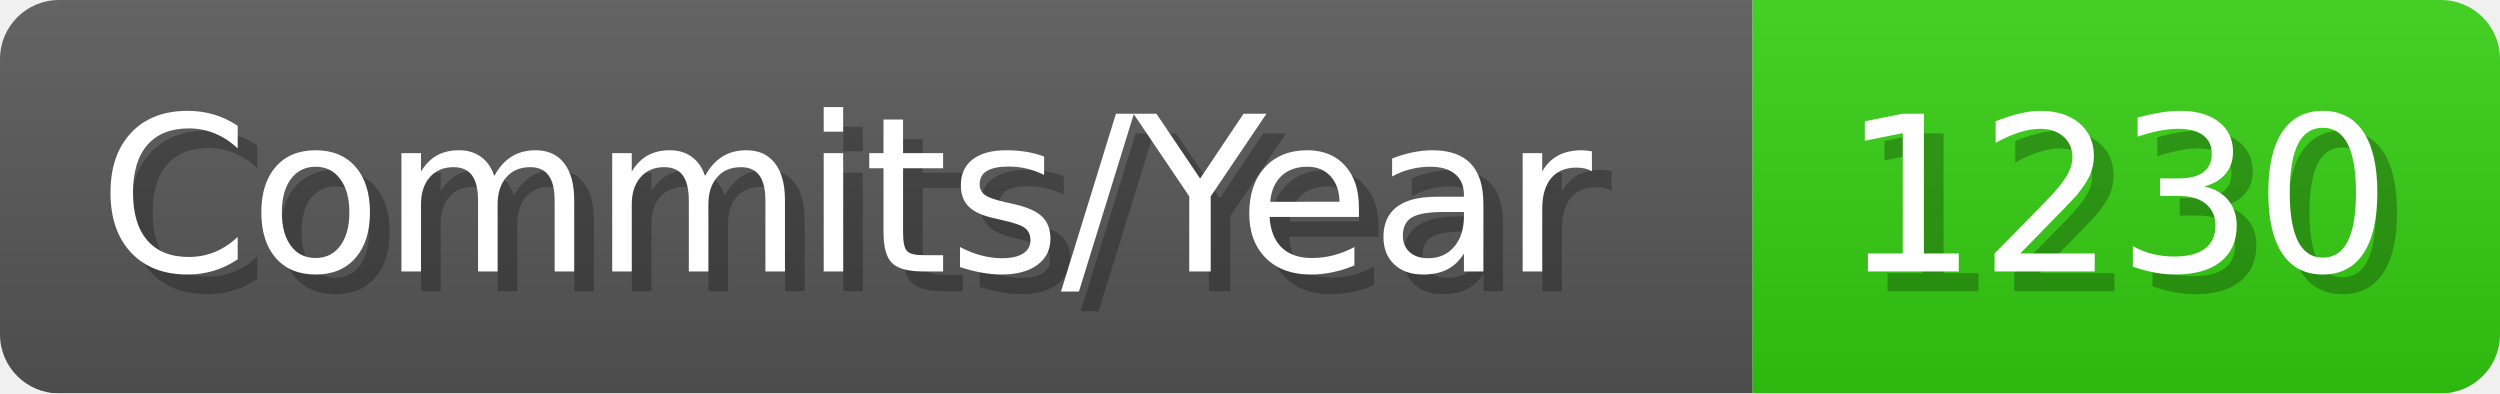
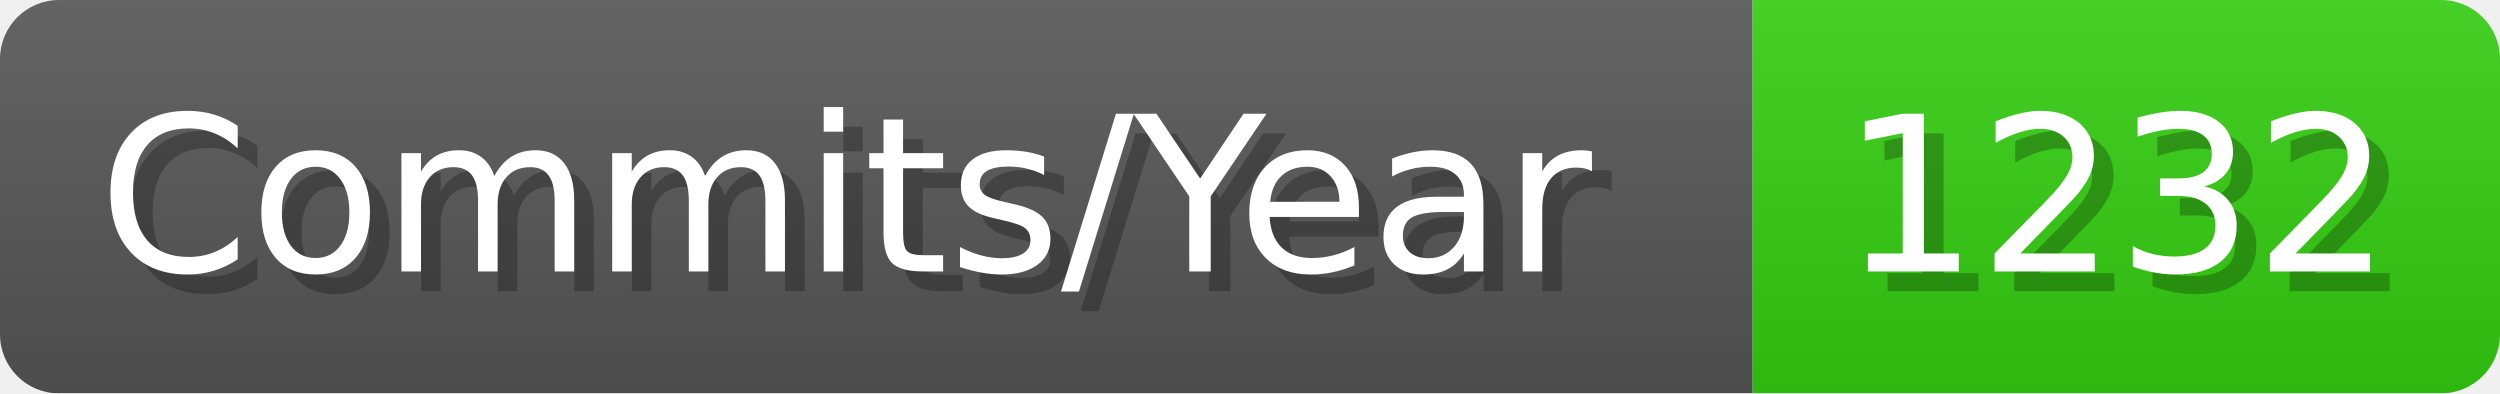
- <svg xmlns="http://www.w3.org/2000/svg" width="127.1" height="20" viewBox="0 0 1271 200" role="img" aria-label="Commits/Year: 1230">
+ <svg xmlns="http://www.w3.org/2000/svg" width="127.1" height="20" viewBox="0 0 1271 200" role="img" aria-label="Commits/Year: 1232">
  <linearGradient id="aUPdi" x2="0" y2="100%">
    <stop offset="0" stop-opacity=".1" stop-color="#EEE" />
    <stop offset="1" stop-opacity=".1" />
  </linearGradient>
  <mask id="WfAiQ">
    <rect width="1271" height="200" rx="30" fill="#FFF" />
  </mask>
  <g mask="url(#WfAiQ)">
    <rect width="891" height="200" fill="#555" />
    <rect width="380" height="200" fill="#3C1" x="891" />
    <rect width="1271" height="200" fill="url(#aUPdi)" />
  </g>
  <g aria-hidden="true" fill="#fff" text-anchor="start" font-family="Verdana,DejaVu Sans,sans-serif" font-size="110">
    <text x="60" y="148" textLength="791" fill="#000" opacity="0.25">Commits/Year</text>
    <text x="50" y="138" textLength="791">Commits/Year</text>
-     <text x="946" y="148" textLength="280" fill="#000" opacity="0.25">1230</text>
-     <text x="936" y="138" textLength="280">1230</text>
+     <text x="946" y="148" textLength="280" fill="#000" opacity="0.25">1232</text>
+     <text x="936" y="138" textLength="280">1232</text>
  </g>
</svg>
